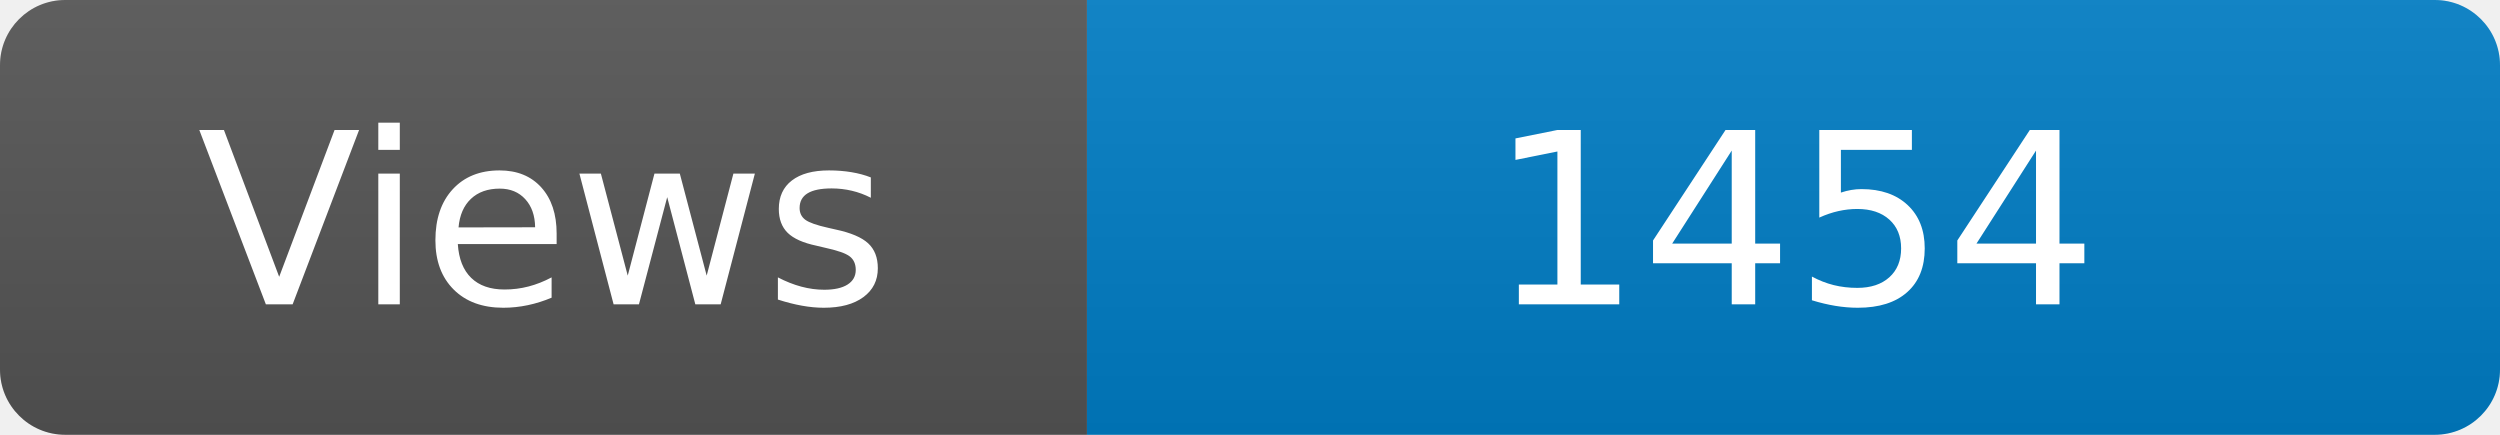
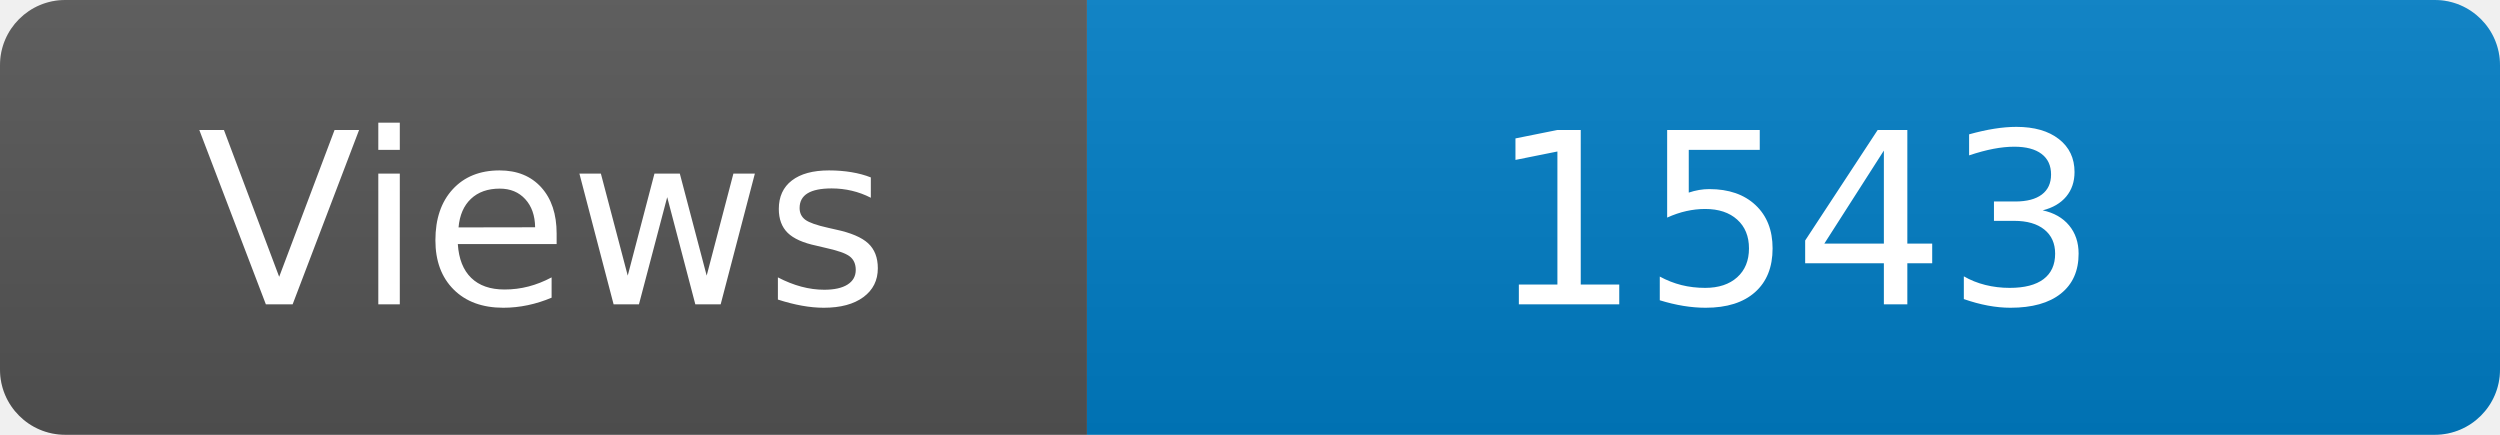
<svg xmlns="http://www.w3.org/2000/svg" width="115" height="20" role="img" aria-label="Maintained?: yes">
  <linearGradient id="s" x2="0" y2="100%">
    <stop offset="0" stop-color="#bbb" stop-opacity=".1" />
    <stop offset="1" stop-opacity=".1" />
  </linearGradient>
  <clipPath id="r">
    <rect width="115" height="20" rx="3" fill="#fff" />
  </clipPath>
  <g clip-path="url(#r)">
    <rect width="50" height="20" fill="#555" />
    <rect x="50" width="160" height="20" fill="#007ec6" />
    <rect width="115" height="20" fill="url(#s)" />
  </g>
  <g fill="#fff" text-anchor="middle" font-family="Verdana,Geneva,DejaVu Sans,sans-serif" font-size="110">
    <text x="250" y="140" transform="scale(.1)" fill="#fff">Views</text>
-     <text x="825" y="140" transform="scale(.1)" fill="#fff">1454</text>
+     <text x="825" y="140" transform="scale(.1)" fill="#fff">1543</text>
  </g>
</svg>
